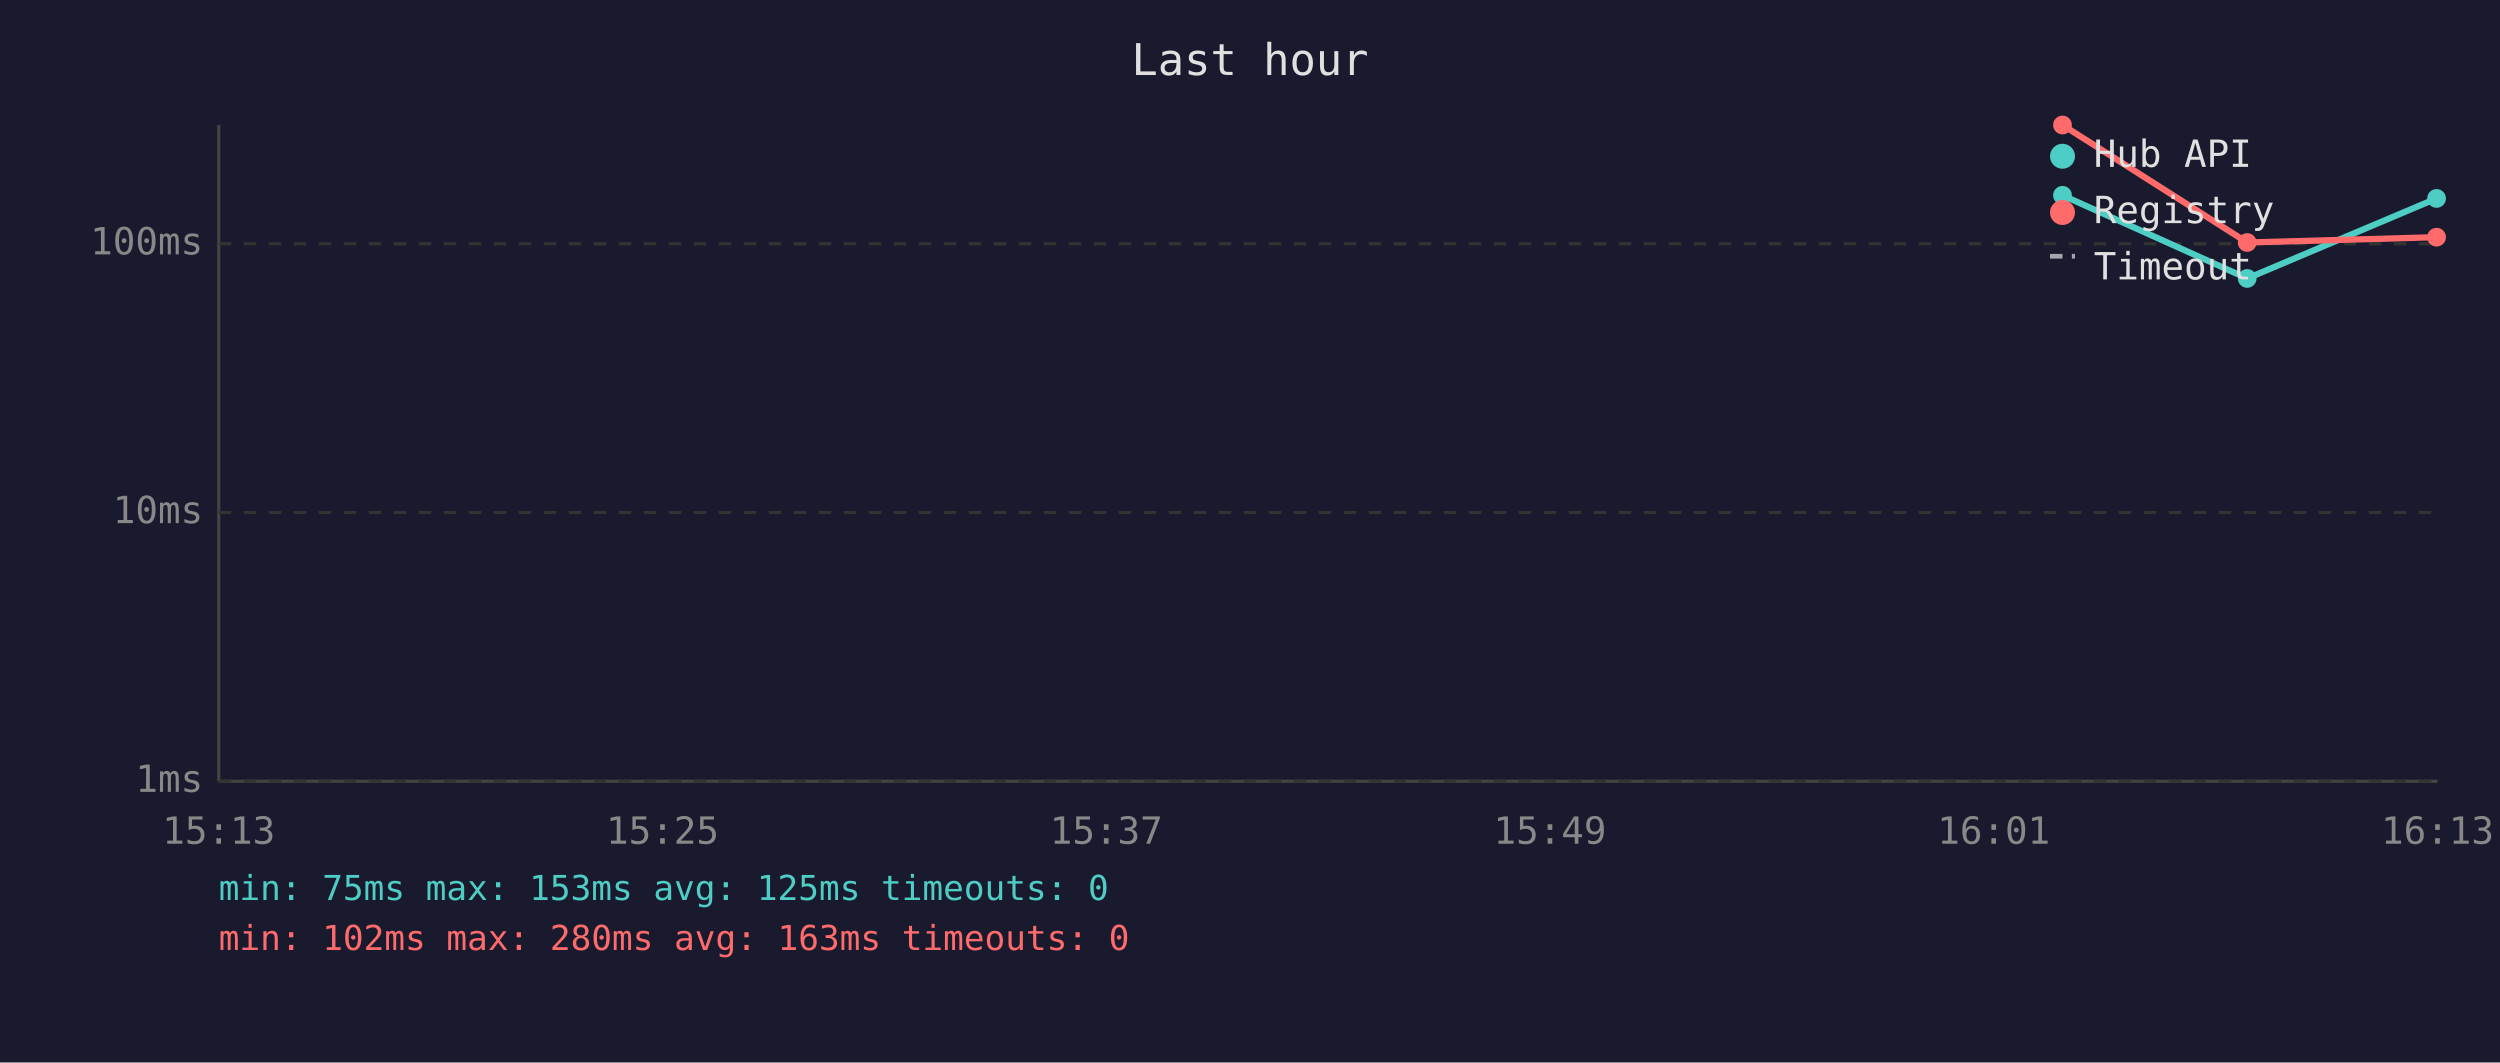
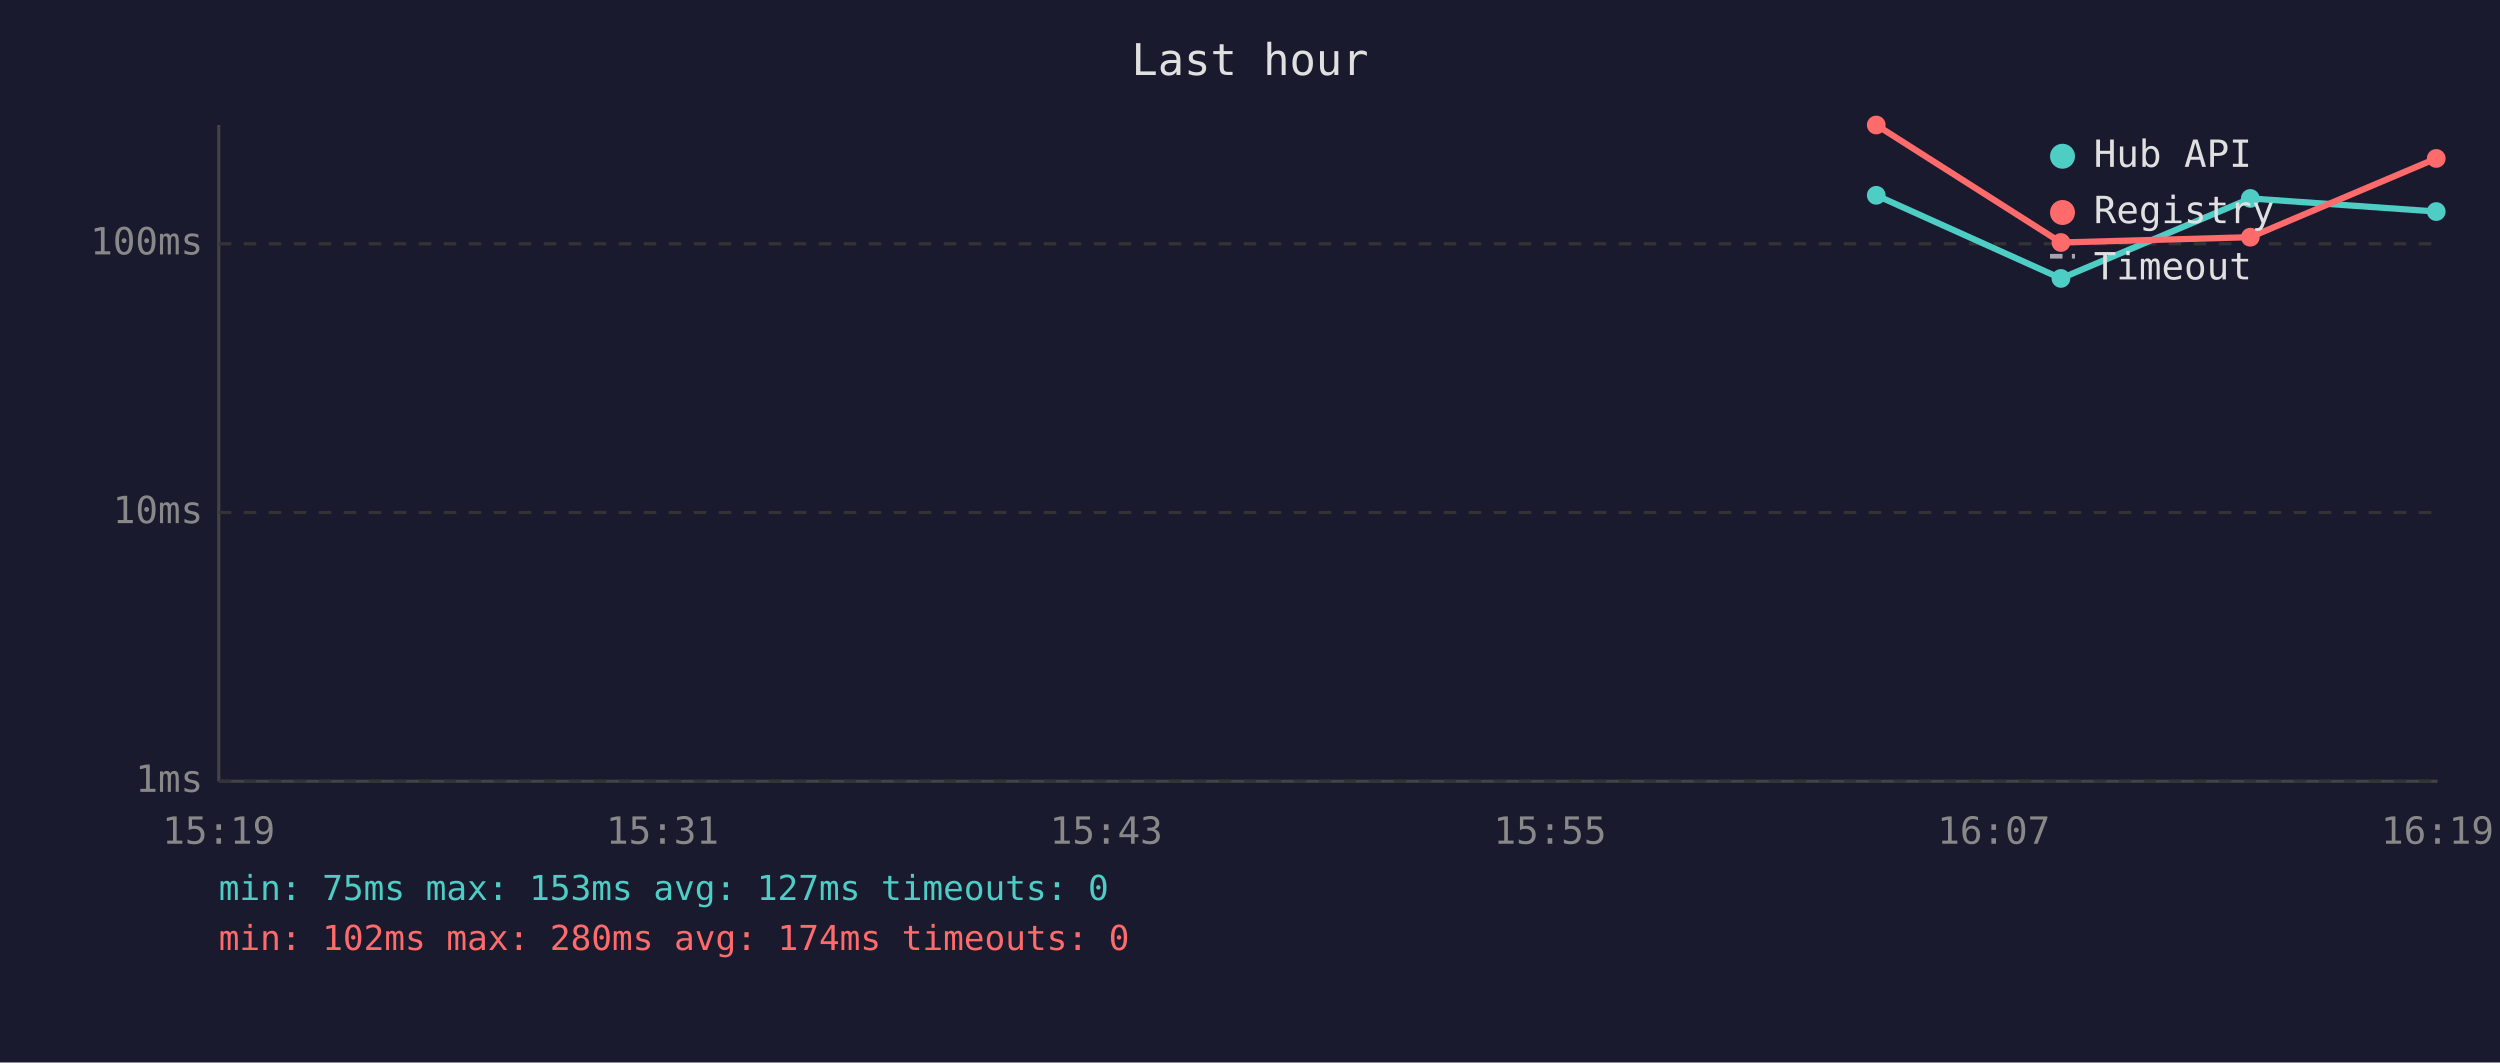
<svg xmlns="http://www.w3.org/2000/svg" viewBox="0 0 800 340" font-family="monospace" font-size="12">
  <rect width="800" height="340" fill="#1a1a2e" />
  <text x="400" y="24" fill="#e0e0e0" font-size="14" text-anchor="middle">Last hour</text>
  <line x1="70" y1="40" x2="70" y2="250" stroke="#444" stroke-width="1" />
  <line x1="70" y1="250" x2="780" y2="250" stroke="#444" stroke-width="1" />
  <line x1="70" y1="250" x2="780" y2="250" stroke="#333" stroke-width="1" stroke-dasharray="4" />
  <text x="65" y="250" fill="#888" text-anchor="end" dominant-baseline="middle">1ms</text>
  <line x1="70" y1="164" x2="780" y2="164" stroke="#333" stroke-width="1" stroke-dasharray="4" />
  <text x="65" y="164" fill="#888" text-anchor="end" dominant-baseline="middle">10ms</text>
  <line x1="70" y1="78" x2="780" y2="78" stroke="#333" stroke-width="1" stroke-dasharray="4" />
  <text x="65" y="78" fill="#888" text-anchor="end" dominant-baseline="middle">100ms</text>
-   <text x="70" y="270" fill="#888" text-anchor="middle">15:13</text>
-   <text x="212" y="270" fill="#888" text-anchor="middle">15:25</text>
-   <text x="354" y="270" fill="#888" text-anchor="middle">15:37</text>
-   <text x="496" y="270" fill="#888" text-anchor="middle">15:49</text>
-   <text x="638" y="270" fill="#888" text-anchor="middle">16:01</text>
-   <text x="780" y="270" fill="#888" text-anchor="middle">16:13</text>
-   <polyline points="660.0,62.5 719.1,89.1 779.7,63.5" fill="none" stroke="#4ecdc4" stroke-width="2" opacity="1" />
-   <circle cx="660.0" cy="62.5" r="3" fill="#4ecdc4" />
-   <circle cx="719.1" cy="89.1" r="3" fill="#4ecdc4" />
-   <circle cx="779.7" cy="63.5" r="3" fill="#4ecdc4" />
-   <polyline points="660.0,40.0 719.1,77.6 779.7,75.9" fill="none" stroke="#ff6b6b" stroke-width="2" opacity="1" />
-   <circle cx="660.0" cy="40.0" r="3" fill="#ff6b6b" />
-   <circle cx="719.1" cy="77.6" r="3" fill="#ff6b6b" />
-   <circle cx="779.7" cy="75.9" r="3" fill="#ff6b6b" />
+   <text x="70" y="270" fill="#888" text-anchor="middle">15:19</text>
+   <text x="212" y="270" fill="#888" text-anchor="middle">15:31</text>
+   <text x="354" y="270" fill="#888" text-anchor="middle">15:43</text>
+   <text x="496" y="270" fill="#888" text-anchor="middle">15:55</text>
+   <text x="638" y="270" fill="#888" text-anchor="middle">16:07</text>
+   <text x="780" y="270" fill="#888" text-anchor="middle">16:19</text>
+   <polyline points="600.4,62.5 659.5,89.1 720.1,63.5 779.6,67.7" fill="none" stroke="#4ecdc4" stroke-width="2" opacity="1" />
+   <circle cx="600.4" cy="62.5" r="3" fill="#4ecdc4" />
+   <circle cx="659.5" cy="89.1" r="3" fill="#4ecdc4" />
+   <circle cx="720.1" cy="63.5" r="3" fill="#4ecdc4" />
+   <circle cx="779.6" cy="67.7" r="3" fill="#4ecdc4" />
+   <polyline points="600.4,40.0 659.5,77.6 720.1,75.9 779.6,50.7" fill="none" stroke="#ff6b6b" stroke-width="2" opacity="1" />
+   <circle cx="600.4" cy="40.0" r="3" fill="#ff6b6b" />
+   <circle cx="659.5" cy="77.6" r="3" fill="#ff6b6b" />
+   <circle cx="720.1" cy="75.9" r="3" fill="#ff6b6b" />
+   <circle cx="779.6" cy="50.7" r="3" fill="#ff6b6b" />
  <circle cx="660" cy="50" r="4" fill="#4ecdc4" />
  <text x="670" y="50" fill="#e0e0e0" dominant-baseline="middle">Hub API</text>
  <circle cx="660" cy="68" r="4" fill="#ff6b6b" />
  <text x="670" y="68" fill="#e0e0e0" dominant-baseline="middle">Registry</text>
  <line x1="656" y1="82" x2="664" y2="82" stroke="#e0e0e0" stroke-width="1.5" stroke-dasharray="4,3" opacity="0.7" />
  <text x="670" y="86" fill="#e0e0e0" dominant-baseline="middle">Timeout</text>
-   <text x="70" y="288" fill="#4ecdc4" font-size="11">min: 75ms  max: 153ms  avg: 125ms  timeouts: 0</text>
-   <text x="70" y="304" fill="#ff6b6b" font-size="11">min: 102ms  max: 280ms  avg: 163ms  timeouts: 0</text>
+   <text x="70" y="288" fill="#4ecdc4" font-size="11">min: 75ms  max: 153ms  avg: 127ms  timeouts: 0</text>
+   <text x="70" y="304" fill="#ff6b6b" font-size="11">min: 102ms  max: 280ms  avg: 174ms  timeouts: 0</text>
</svg>
